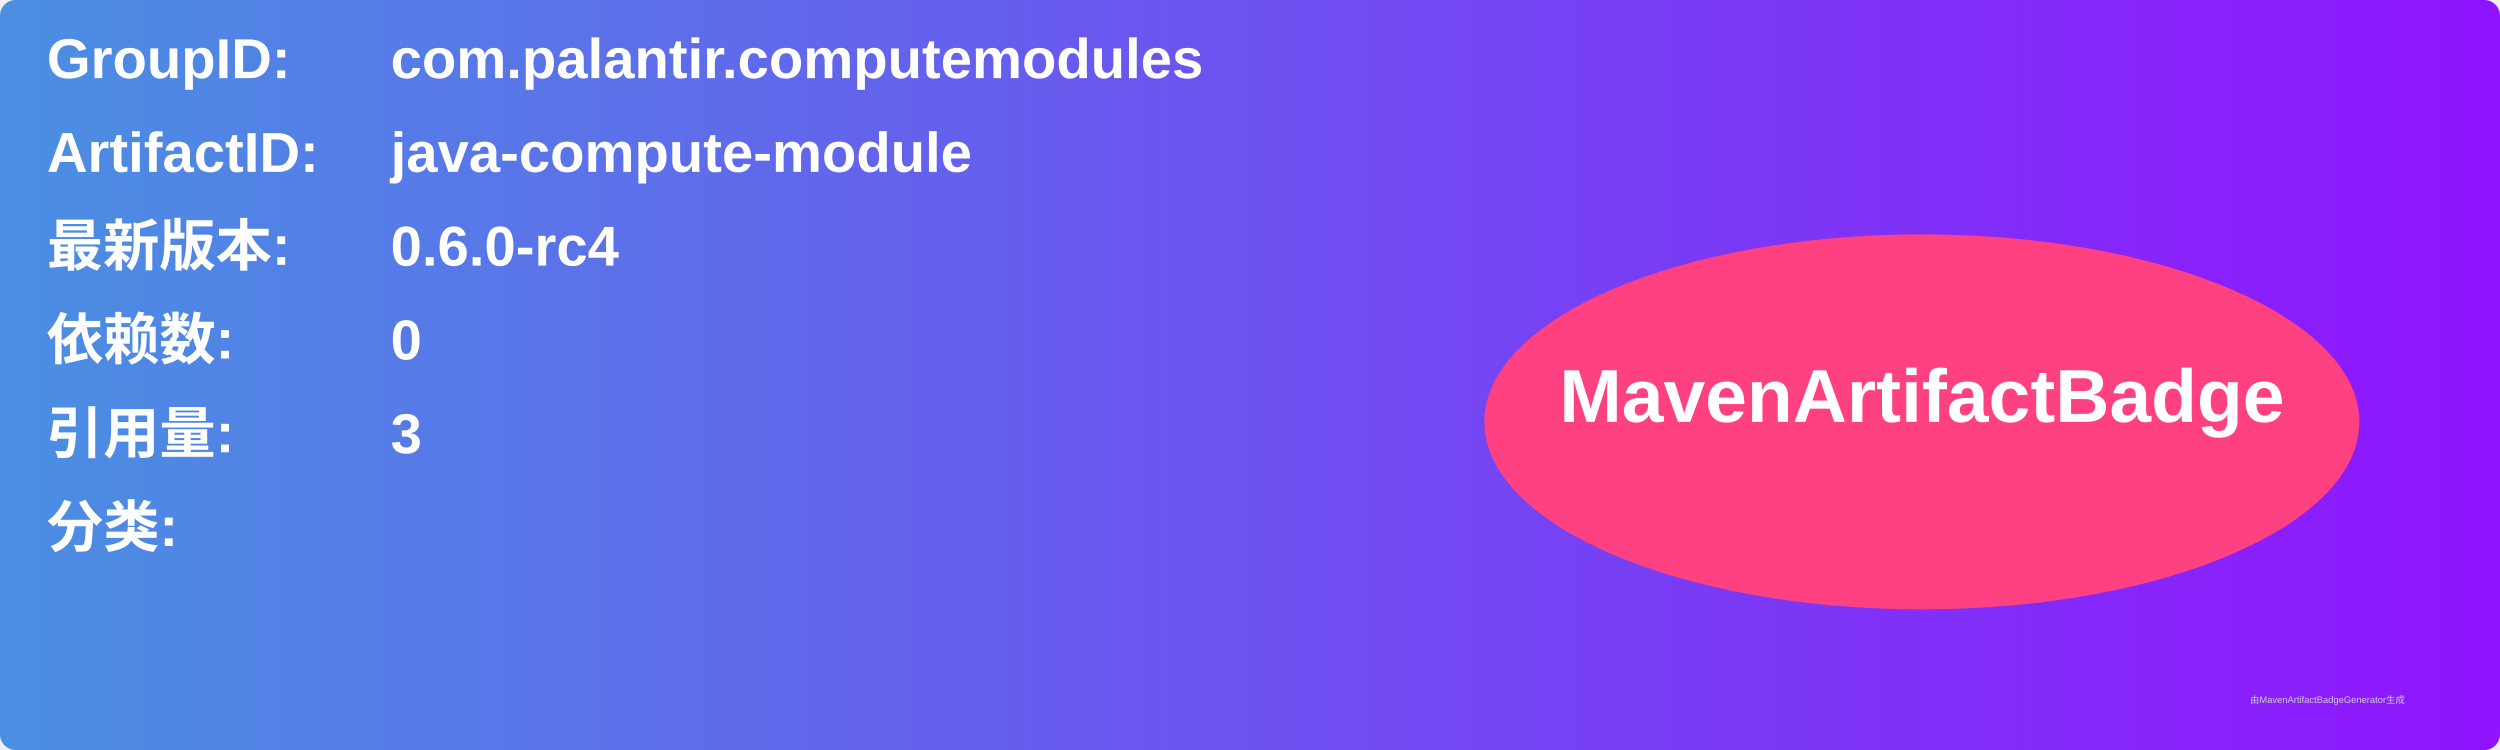
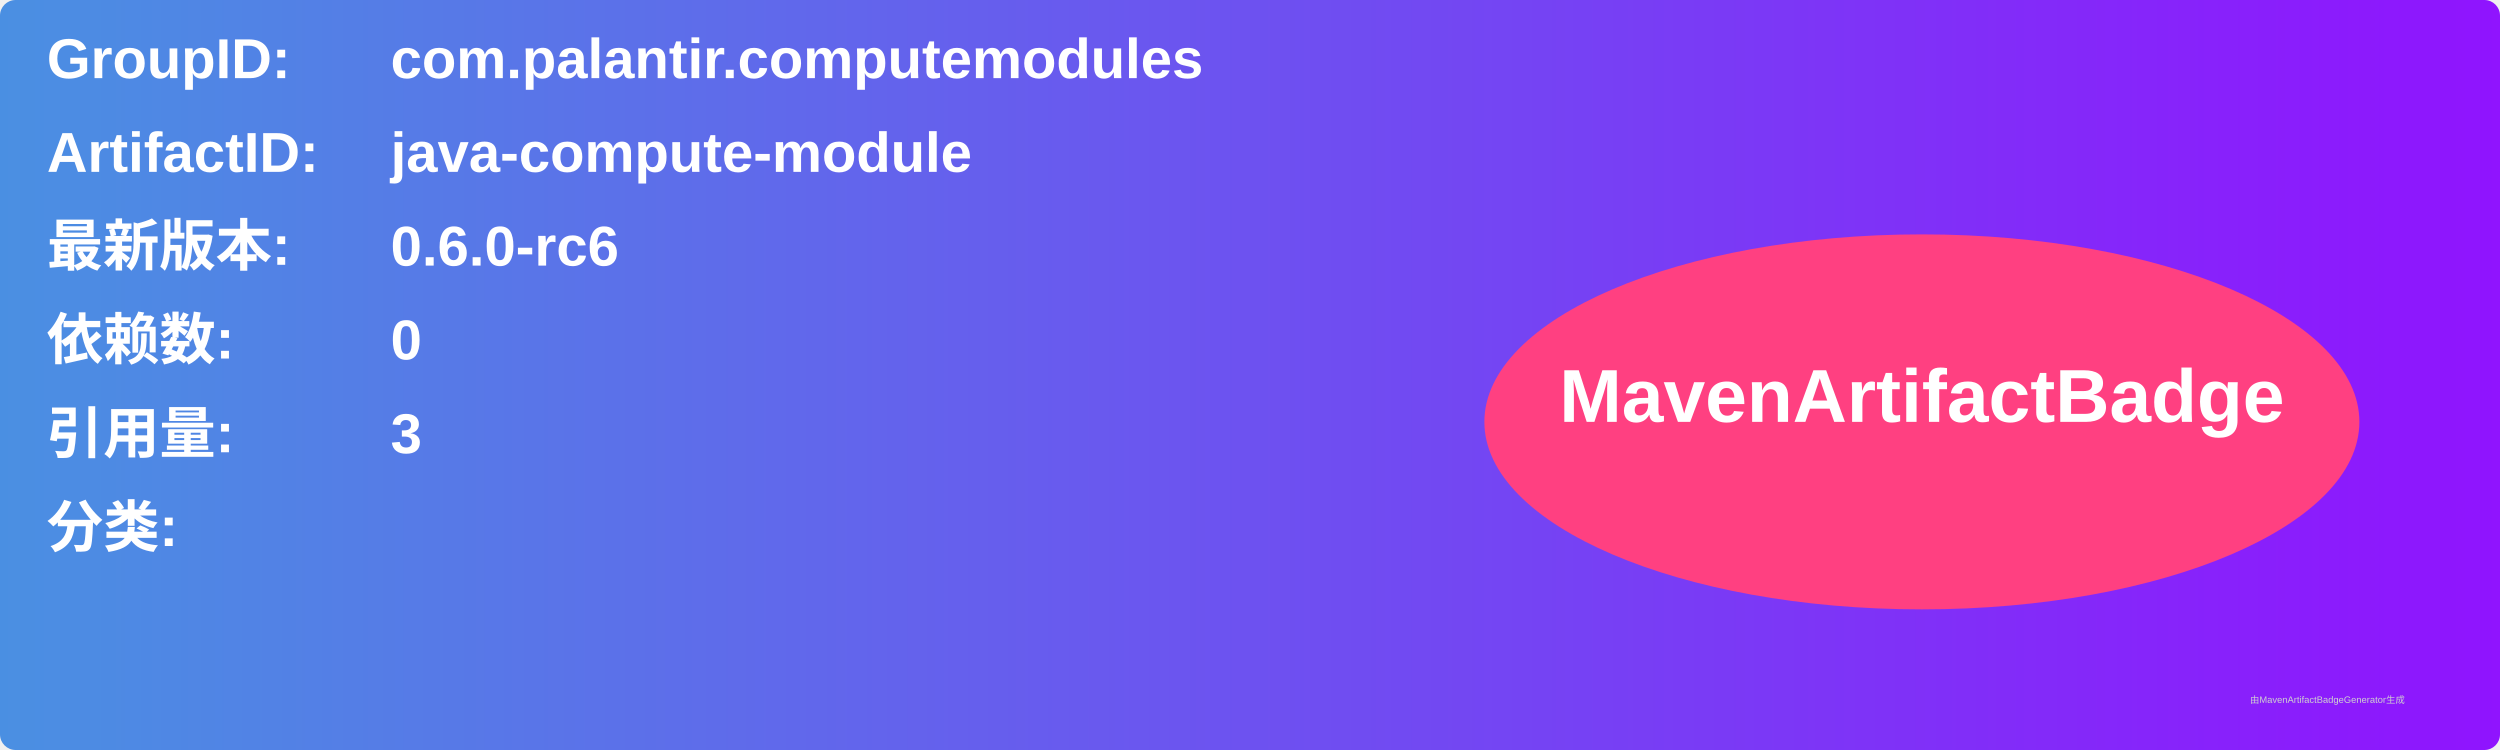
<svg xmlns="http://www.w3.org/2000/svg" width="800" height="240" viewBox="0 0 800 240">
  <linearGradient id="grad" x1="0%" y1="0%" x2="100%" y2="0%">
    <stop offset="0%" stop-color="#4a90e2" />
    <stop offset="100%" stop-color="#9013fe" />
  </linearGradient>
  <rect width="100%" height="100%" rx="5" ry="5" fill="url(#grad)" />
  <g transform="translate(15, 15)">
    <text x="0" y="10" font-family="Arial" font-size="18" fill="white" font-weight="bold" width="260">GroupID:</text>
    <text x="110" y="10" font-family="Arial" font-size="18" fill="white" font-weight="bold" width="460">com.palantir.computemodules</text>
    <text x="0" y="40" font-family="Arial" font-size="18" fill="white" font-weight="bold" width="260">ArtifactID:</text>
    <text x="110" y="40" font-family="Arial" font-size="18" fill="white" font-weight="bold" width="460">java-compute-module</text>
    <text x="0" y="70" font-family="Arial" font-size="18" fill="white" font-weight="bold">最新版本:</text>
    <text x="110" y="70" font-family="Arial" font-size="18" fill="white" font-weight="bold">
-       <tspan font-weight="bold">0.6.0-rc4</tspan>
+       <tspan font-weight="bold">0.6.0-rc6</tspan>
    </text>
    <text x="0" y="100" font-family="Arial" font-size="18" fill="white" font-weight="bold">依赖数: </text>
    <text x="110" y="100" font-family="Arial" font-size="18" fill="white">
      <tspan font-weight="bold">0</tspan>
    </text>
    <text x="0" y="130" font-family="Arial" font-size="18" fill="white" font-weight="bold">引用量: </text>
    <text x="110" y="130" font-family="Arial" font-size="18" fill="white">
      <tspan font-weight="bold">3</tspan>
    </text>
    <text x="0" y="160" font-family="Arial" font-size="18" fill="white" font-weight="bold">分类:</text>
    <text x="10" y="190" font-family="Arial" font-size="10" fill="white">
      <tspan font-weight="bold" />
    </text>
    <ellipse cx="600" cy="120" rx="140" ry="60" fill="#ff4081" />
    <text x="600" y="120" text-anchor="middle" font-family="Arial" font-size="24" fill="white" font-weight="bold">MavenArtifactBadge</text>
  </g>
  <text x="720" y="225" font-family="Arial" font-size="3" fill="#d0d0d0">由MavenArtifactBadgeGenerator生成</text>
</svg>
